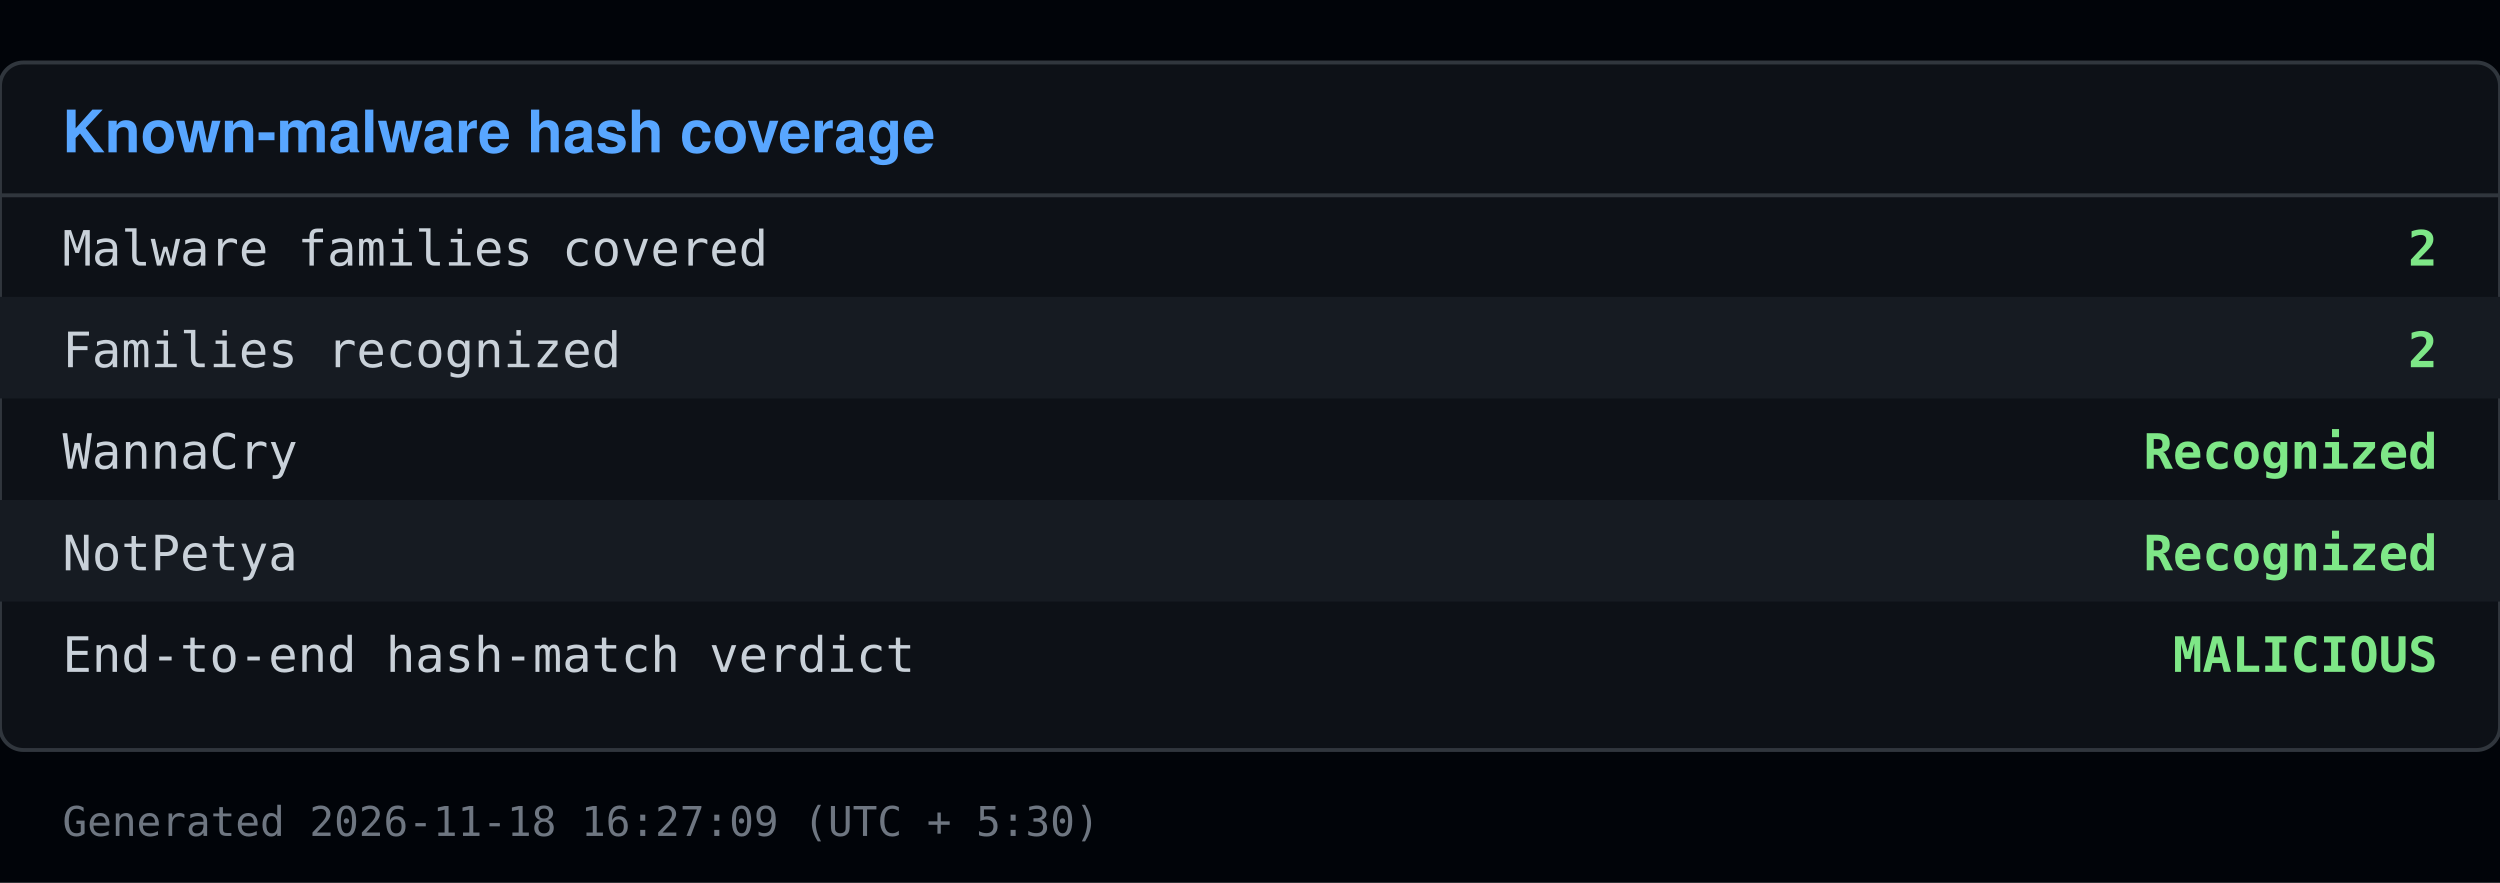
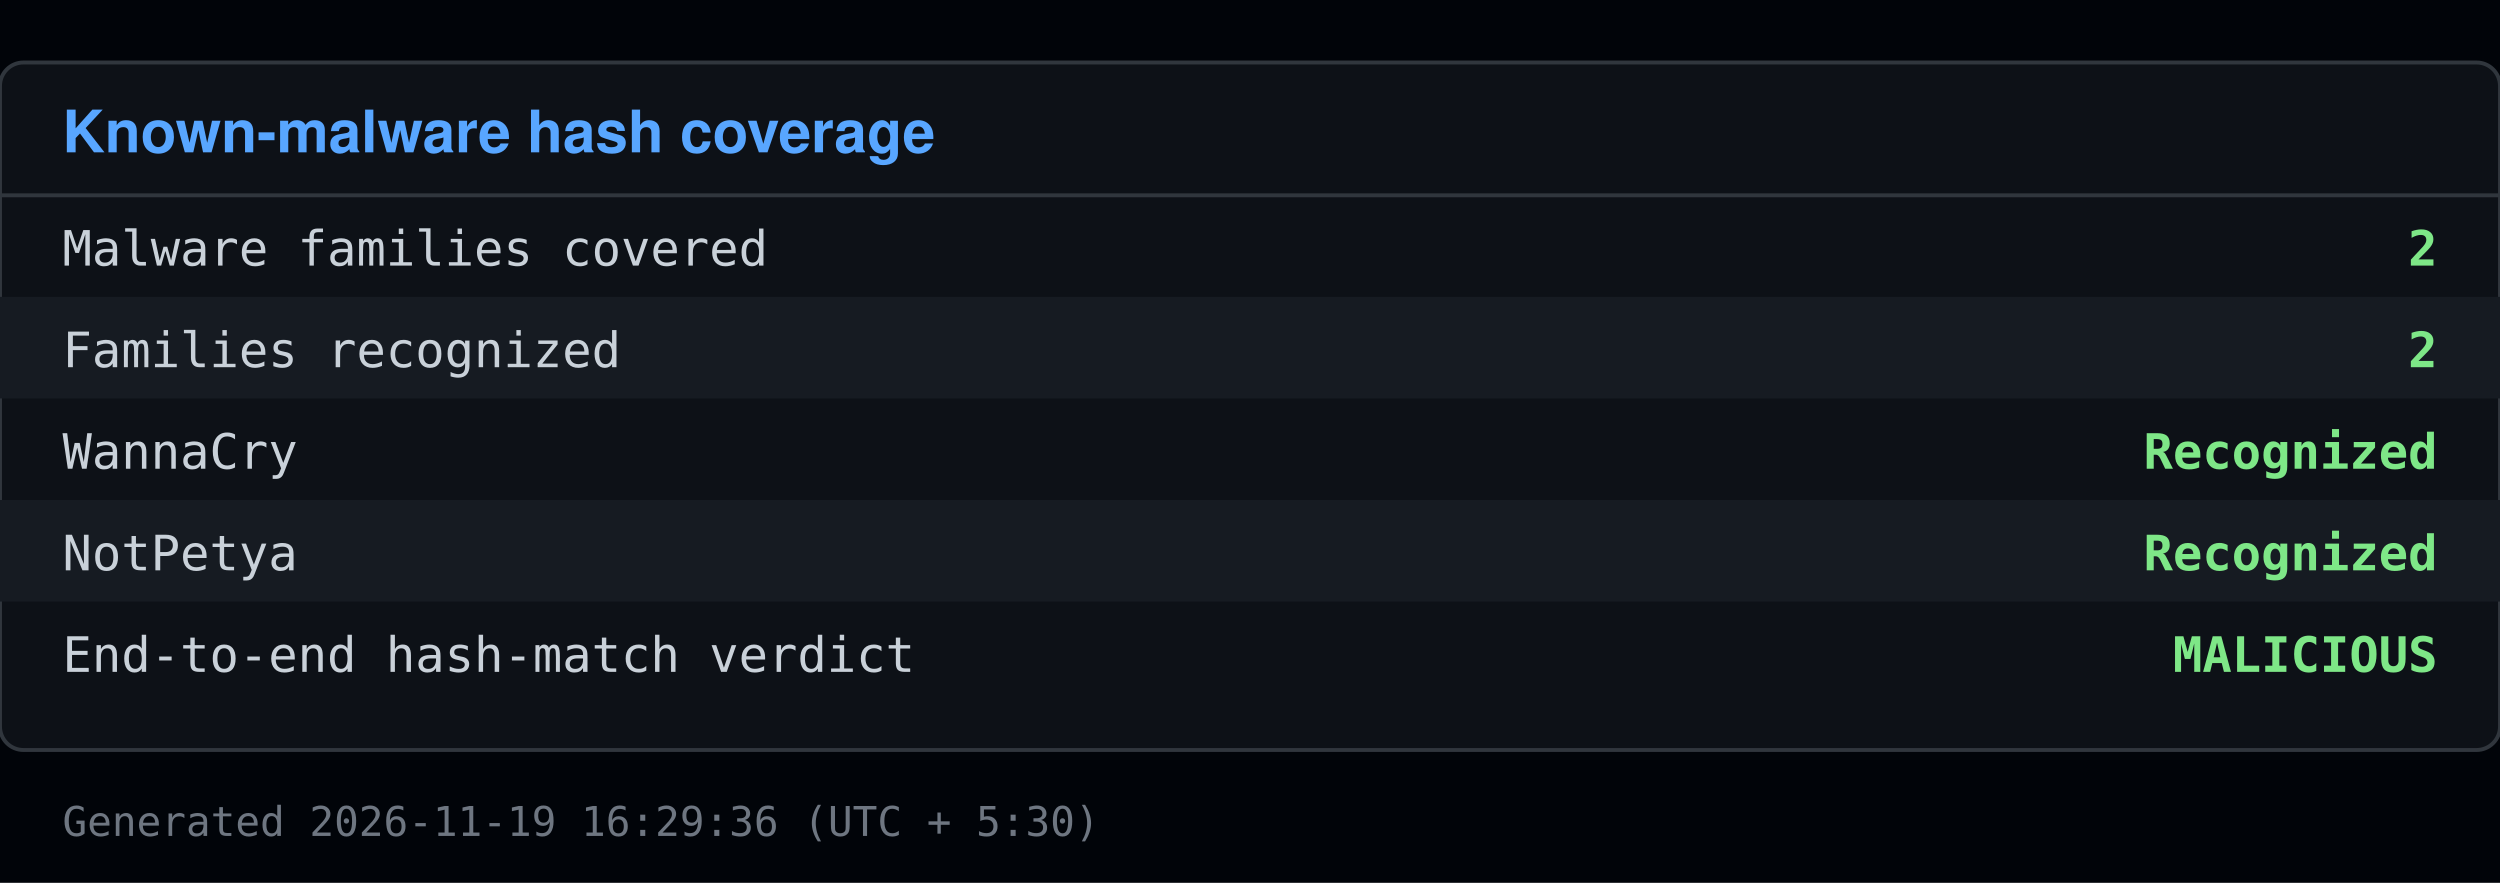
<svg xmlns="http://www.w3.org/2000/svg" viewBox="0 0 640 226" width="640" height="226">
  <rect x="0" y="0" width="640" height="226" fill="#010409" />
  <rect x="0" y="16" width="640" height="176" fill="#0d1117" stroke="#30363d" rx="6" />
  <text x="16" y="39" font-family="Segoe UI, Helvetica, Arial, sans-serif" font-size="15" font-weight="600" fill="#58a6ff">Known-malware hash coverage</text>
  <line x1="0" y1="50" x2="640" y2="50" stroke="#30363d" />
  <text x="16" y="68" font-family="Consolas, Menlo, monospace" font-size="12.5" fill="#c9d1d9">Malware families covered</text>
  <text x="624" y="68" font-family="Consolas, Menlo, monospace" font-size="12.5" fill="#7ee787" text-anchor="end" font-weight="600">2</text>
  <rect x="0" y="76" width="640" height="26" fill="#161b22" />
  <text x="16" y="94" font-family="Consolas, Menlo, monospace" font-size="12.5" fill="#c9d1d9">Families recognized</text>
  <text x="624" y="94" font-family="Consolas, Menlo, monospace" font-size="12.5" fill="#7ee787" text-anchor="end" font-weight="600">2</text>
  <text x="16" y="120" font-family="Consolas, Menlo, monospace" font-size="12.5" fill="#c9d1d9">  WannaCry</text>
  <text x="624" y="120" font-family="Consolas, Menlo, monospace" font-size="12.5" fill="#7ee787" text-anchor="end" font-weight="600">Recognized</text>
  <rect x="0" y="128" width="640" height="26" fill="#161b22" />
  <text x="16" y="146" font-family="Consolas, Menlo, monospace" font-size="12.5" fill="#c9d1d9">  NotPetya</text>
  <text x="624" y="146" font-family="Consolas, Menlo, monospace" font-size="12.5" fill="#7ee787" text-anchor="end" font-weight="600">Recognized</text>
  <text x="16" y="172" font-family="Consolas, Menlo, monospace" font-size="12.5" fill="#c9d1d9">End-to-end hash-match verdict</text>
  <text x="624" y="172" font-family="Consolas, Menlo, monospace" font-size="12.5" fill="#7ee787" text-anchor="end" font-weight="600">MALICIOUS</text>
-   <text x="16" y="214" font-family="Consolas, Menlo, monospace" font-size="10.5" fill="#6e7681">Generated 2026-11-18 16:27:09 (UTC + 5:30)</text>
+   <text x="16" y="214" font-family="Consolas, Menlo, monospace" font-size="10.5" fill="#6e7681">Generated 2026-11-19 16:29:36 (UTC + 5:30)</text>
</svg>
